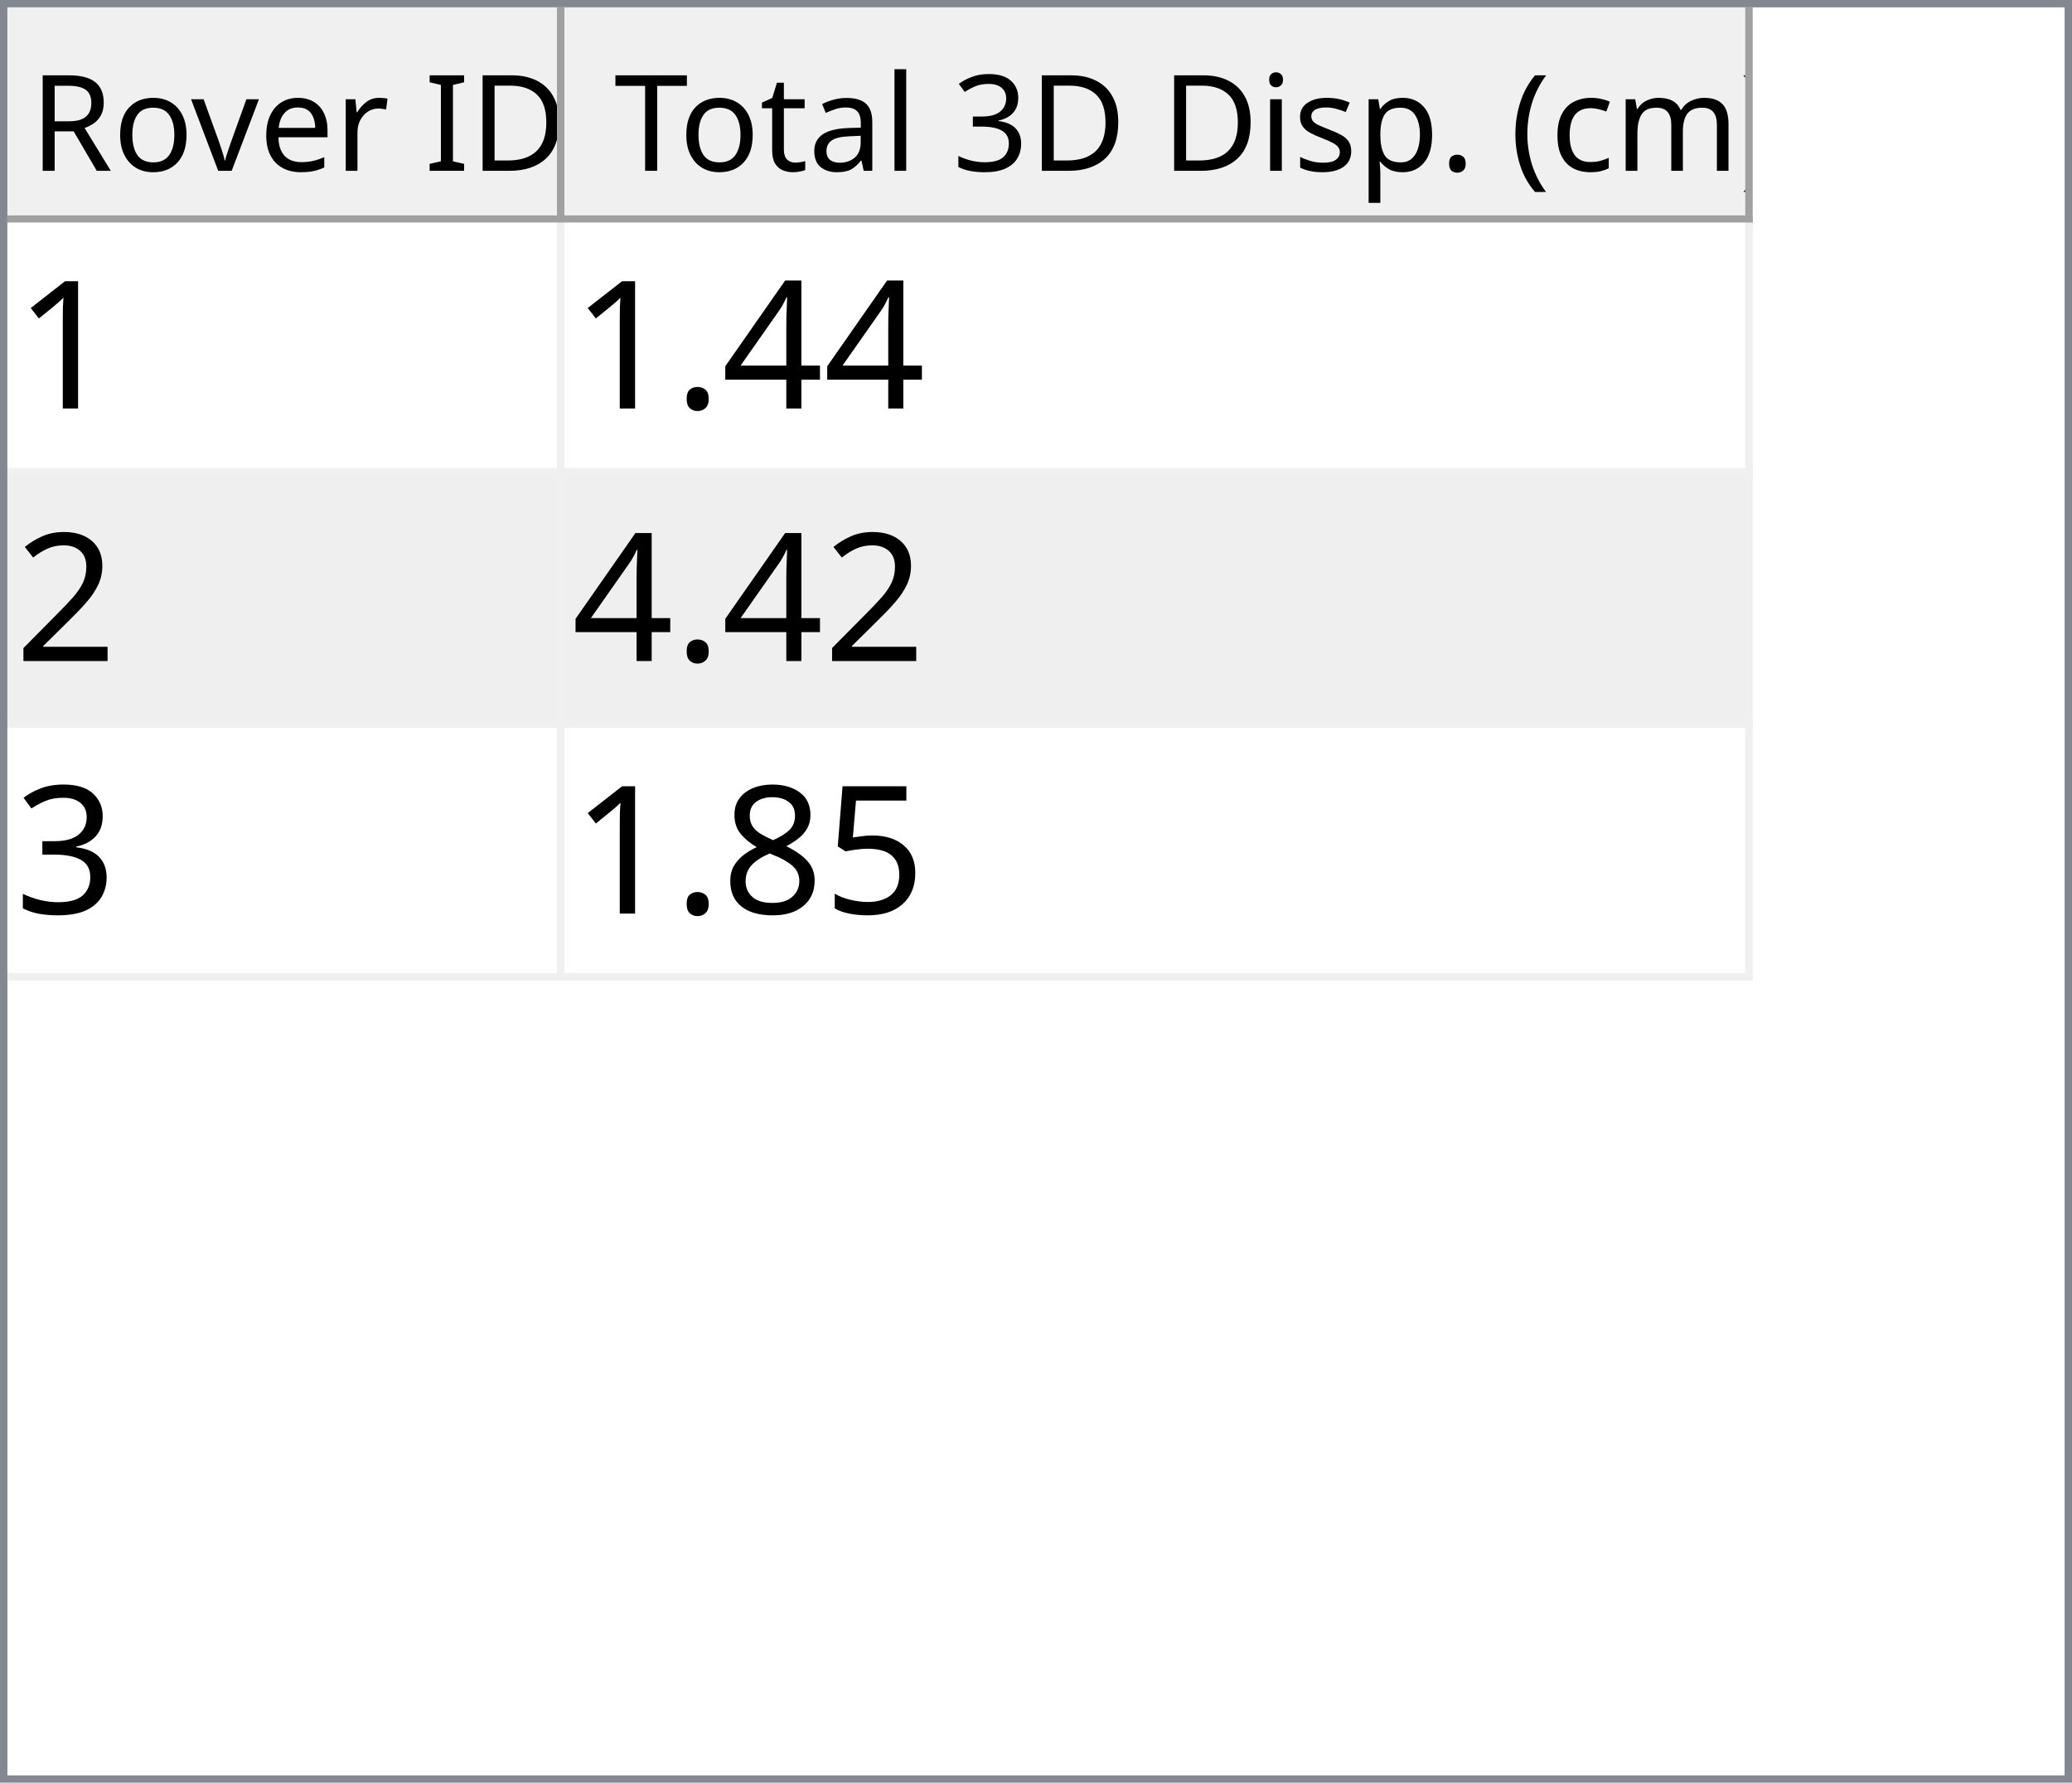
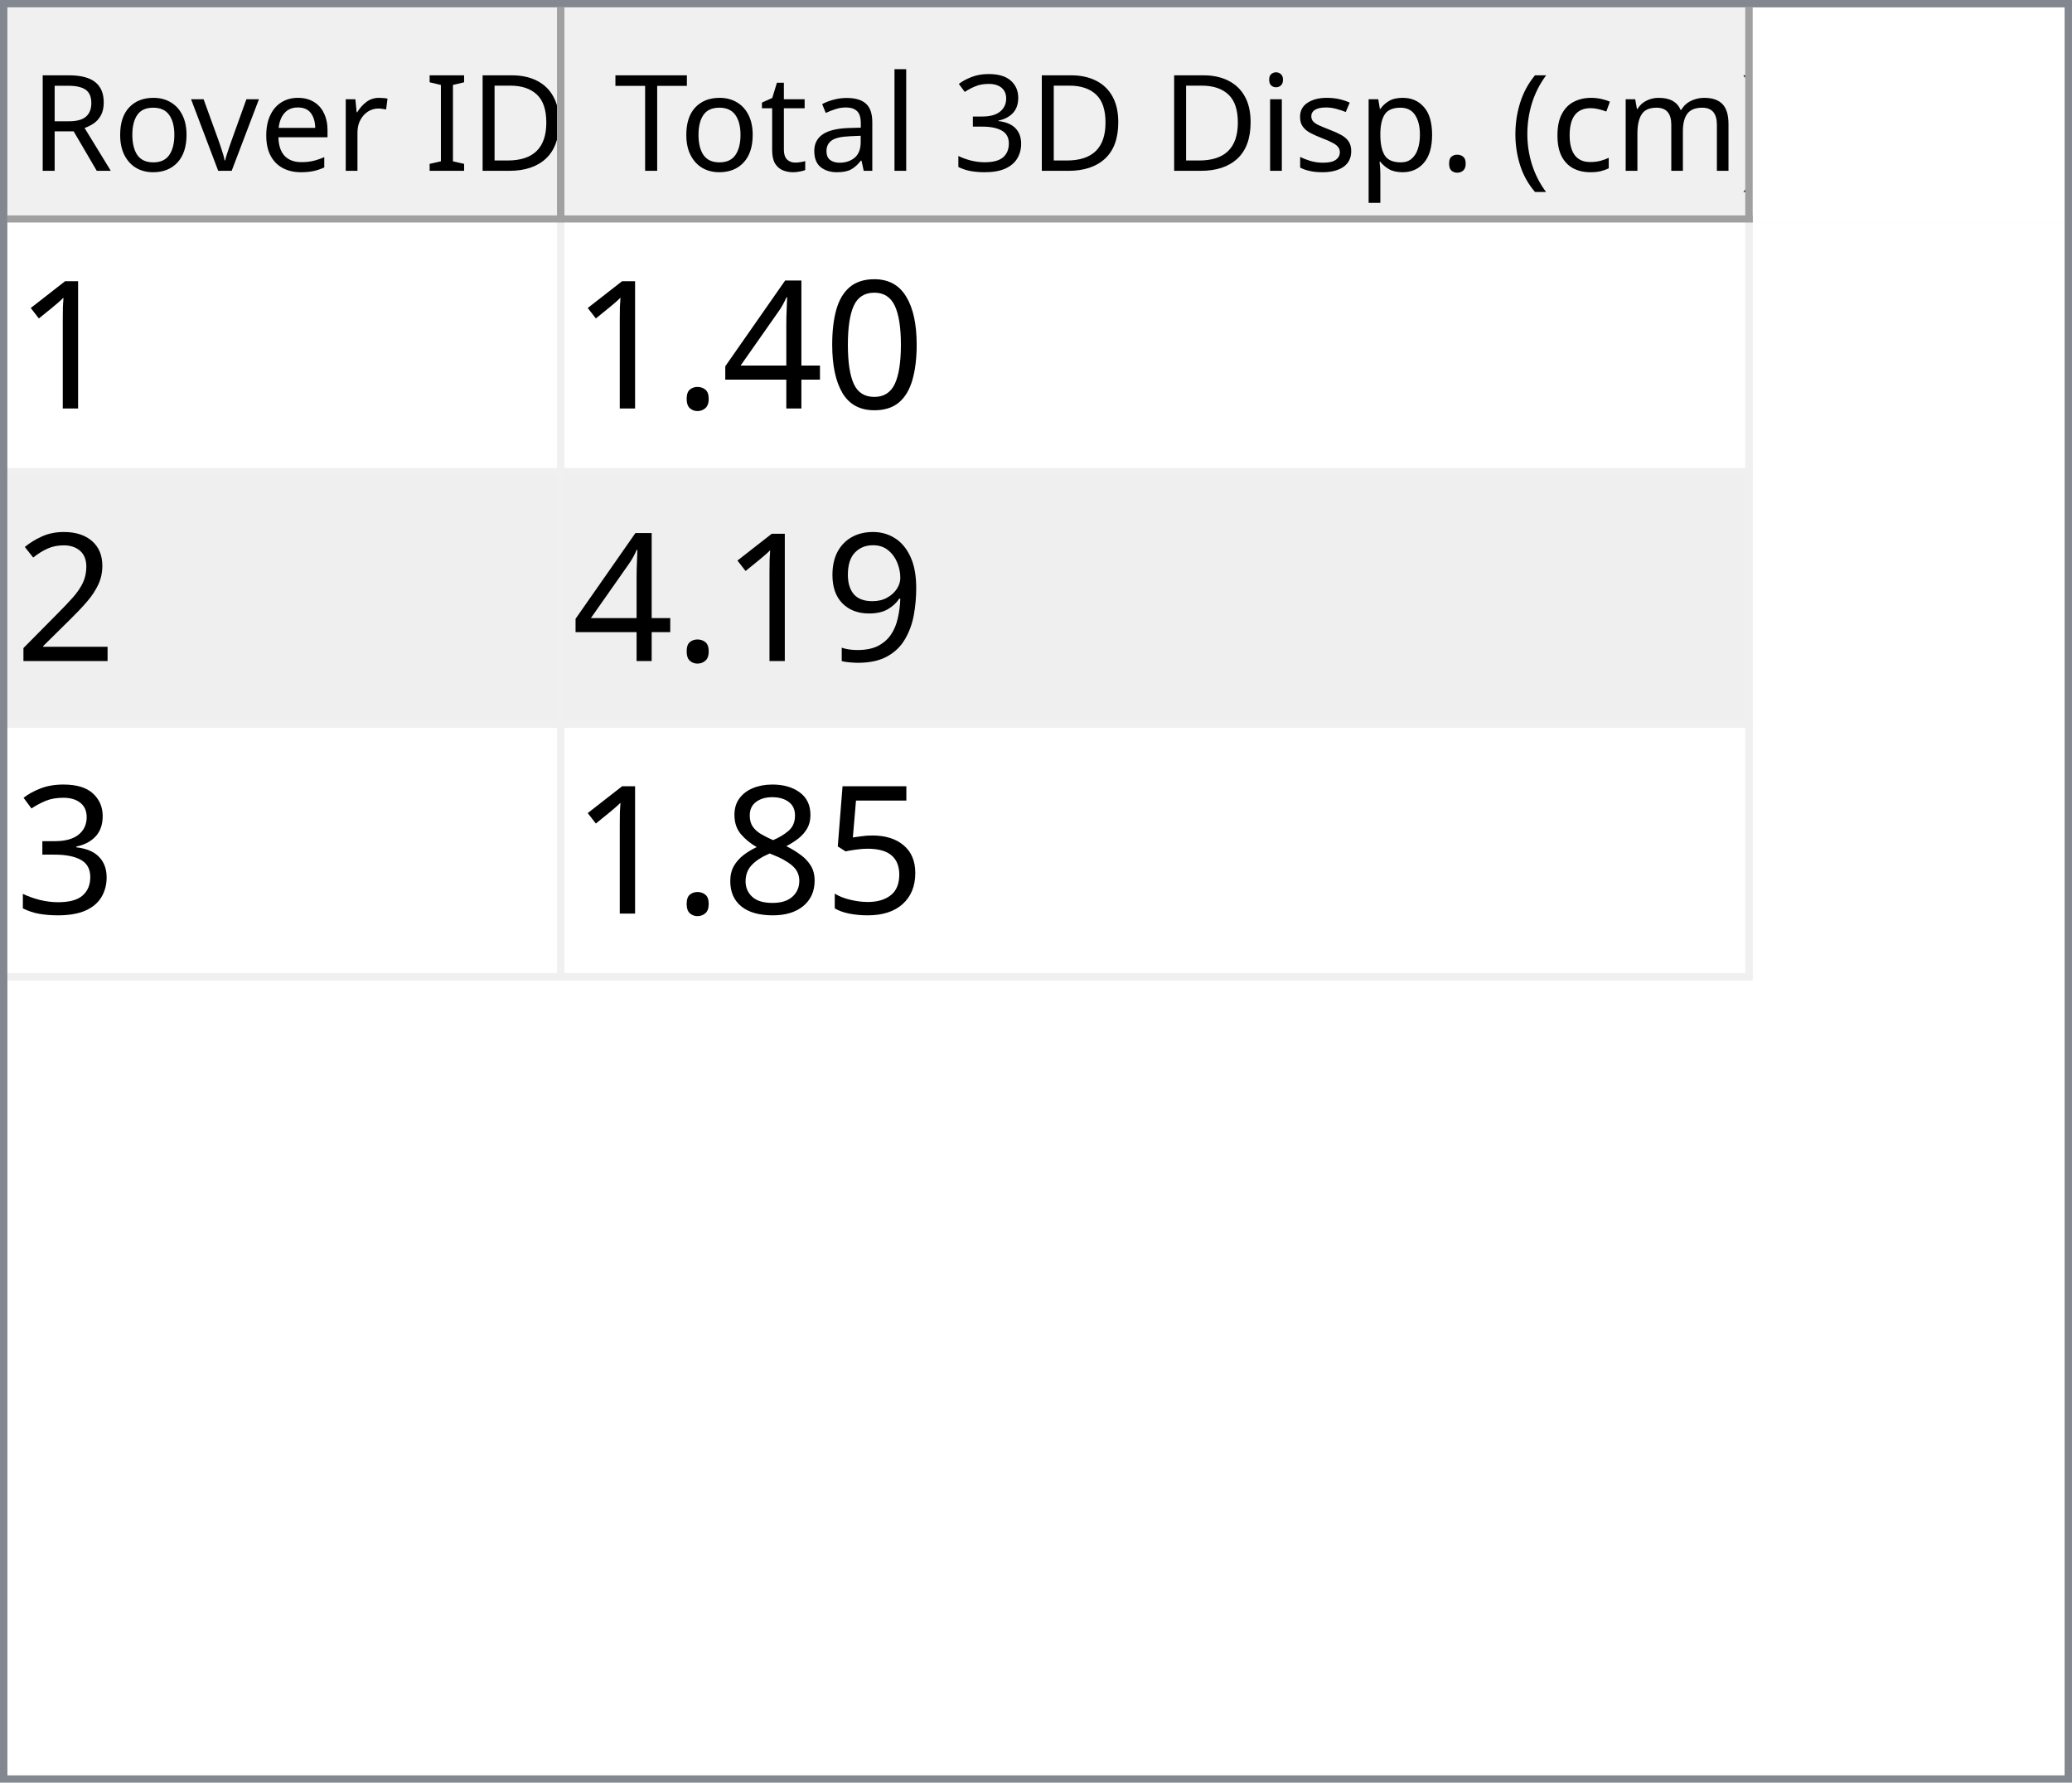
<svg xmlns="http://www.w3.org/2000/svg" style="fill-opacity:1; color-rendering:auto; color-interpolation:auto; text-rendering:auto; stroke:black; stroke-linecap:square; stroke-miterlimit:10; shape-rendering:auto; stroke-opacity:1; fill:black; stroke-dasharray:none; font-weight:normal; stroke-width:1; font-family:'Dialog'; font-style:normal; stroke-linejoin:miter; font-size:12px; stroke-dashoffset:0; image-rendering:auto;" width="279" height="240">
  <defs id="genericDefs" />
  <g>
    <defs id="defs1">
      <clipPath clipPathUnits="userSpaceOnUse" id="clipPath1">
        <path d="M0 0 L279 0 L279 240 L0 240 L0 0 Z" />
      </clipPath>
      <clipPath clipPathUnits="userSpaceOnUse" id="clipPath2">
        <path d="M0 0 L0 240 L279 240 L279 0 Z" />
      </clipPath>
      <clipPath clipPathUnits="userSpaceOnUse" id="clipPath3">
        <path d="M0 0 L0 29 L277 29 L277 0 Z" />
      </clipPath>
      <clipPath clipPathUnits="userSpaceOnUse" id="clipPath4">
        <path d="M0 0 L0 29 L75 29 L75 0 Z" />
      </clipPath>
      <clipPath clipPathUnits="userSpaceOnUse" id="clipPath5">
        <path d="M1 1 L1 28 L74 28 L74 1 Z" />
      </clipPath>
      <clipPath clipPathUnits="userSpaceOnUse" id="clipPath6">
        <path d="M0 0 L0 27 L73 27 L73 0 Z" />
      </clipPath>
      <clipPath clipPathUnits="userSpaceOnUse" id="clipPath7">
        <path d="M-0.5 -0.5 L-0.5 28.5 L74.5 28.5 L74.5 -0.5 Z" />
      </clipPath>
      <clipPath clipPathUnits="userSpaceOnUse" id="clipPath8">
        <path d="M0 0 L0 29 L160 29 L160 0 Z" />
      </clipPath>
      <clipPath clipPathUnits="userSpaceOnUse" id="clipPath9">
        <path d="M1 1 L1 28 L159 28 L159 1 Z" />
      </clipPath>
      <clipPath clipPathUnits="userSpaceOnUse" id="clipPath10">
        <path d="M0 0 L0 27 L158 27 L158 0 Z" />
      </clipPath>
      <clipPath clipPathUnits="userSpaceOnUse" id="clipPath11">
        <path d="M-0.5 -0.5 L-0.5 28.5 L159.5 28.5 L159.5 -0.5 Z" />
      </clipPath>
      <clipPath clipPathUnits="userSpaceOnUse" id="clipPath12">
        <path d="M0 0 L0 209 L277 209 L277 0 Z" />
      </clipPath>
      <clipPath clipPathUnits="userSpaceOnUse" id="clipPath13">
        <path d="M0 0 L0 102 L235 102 L235 0 Z" />
      </clipPath>
      <clipPath clipPathUnits="userSpaceOnUse" id="clipPath14">
        <path d="M-0.5 -0.5 L-0.5 101.5 L234.5 101.5 L234.5 -0.5 Z" />
      </clipPath>
      <clipPath clipPathUnits="userSpaceOnUse" id="clipPath15">
        <path d="M0 0 L0 33 L74 33 L74 0 Z" />
      </clipPath>
      <clipPath clipPathUnits="userSpaceOnUse" id="clipPath16">
        <path d="M0 0 L0 33 L159 33 L159 0 Z" />
      </clipPath>
      <font horiz-adv-x="64.551" id="font1">
        <font-face ascent="107.91" descent="25.098" units-per-em="100" style="font-style:normal; font-family:Segoe UI; font-weight:normal;" />
        <missing-glyph horiz-adv-x="64.551" d="M8.109 0 L8.109 68.266 L56.453 68.266 L56.453 0 L8.109 0 ZM15.328 7.234 L49.219 7.234 L49.219 61.031 L15.328 61.031 L15.328 7.234 Z" />
        <glyph unicode="D" horiz-adv-x="70.117" d="M9.188 0 L9.188 70.016 L28.516 70.016 Q65.531 70.016 65.531 35.891 Q65.531 19.672 55.25 9.836 Q44.969 0 27.734 0 L9.188 0 ZM17.391 62.594 L17.391 7.422 L27.828 7.422 Q41.609 7.422 49.273 14.797 Q56.938 22.172 56.938 35.688 Q56.938 62.594 28.328 62.594 L17.391 62.594 Z" />
        <glyph unicode="I" horiz-adv-x="26.611" d="M17.391 0 L9.188 0 L9.188 70.016 L17.391 70.016 L17.391 0 Z" />
        <glyph unicode=" " horiz-adv-x="27.393" d="" />
        <glyph unicode="r" horiz-adv-x="34.766" d="M34.188 41.891 Q32.078 43.5 28.125 43.5 Q23 43.5 19.555 38.672 Q16.109 33.844 16.109 25.484 L16.109 0 L8.109 0 L8.109 50 L16.109 50 L16.109 39.703 L16.312 39.703 Q18.016 44.969 21.531 47.922 Q25.047 50.875 29.391 50.875 Q32.516 50.875 34.188 50.203 L34.188 41.891 Z" />
        <glyph unicode="e" horiz-adv-x="52.295" d="M48.297 23 L12.984 23 Q13.188 14.656 17.484 10.109 Q21.781 5.562 29.297 5.562 Q37.75 5.562 44.828 11.141 L44.828 3.609 Q38.234 -1.172 27.391 -1.172 Q16.797 -1.172 10.742 5.641 Q4.688 12.453 4.688 24.812 Q4.688 36.469 11.305 43.82 Q17.922 51.172 27.734 51.172 Q37.547 51.172 42.922 44.828 Q48.297 38.484 48.297 27.203 L48.297 23 ZM40.094 29.781 Q40.047 36.719 36.75 40.578 Q33.453 44.438 27.594 44.438 Q21.922 44.438 17.969 40.383 Q14.016 36.328 13.094 29.781 L40.094 29.781 Z" />
        <glyph unicode="v" horiz-adv-x="47.9" d="M47.406 50 L27.484 0 L19.625 0 L0.688 50 L9.469 50 L22.172 13.672 Q23.578 9.672 23.922 6.688 L24.125 6.688 Q24.609 10.453 25.688 13.484 L38.969 50 L47.406 50 Z" />
        <glyph unicode="o" horiz-adv-x="58.594" d="M29 -1.172 Q17.922 -1.172 11.305 5.836 Q4.688 12.844 4.688 24.422 Q4.688 37.016 11.57 44.094 Q18.453 51.172 30.172 51.172 Q41.359 51.172 47.633 44.289 Q53.906 37.406 53.906 25.203 Q53.906 13.234 47.141 6.031 Q40.375 -1.172 29 -1.172 ZM29.594 44.438 Q21.875 44.438 17.383 39.188 Q12.891 33.938 12.891 24.703 Q12.891 15.828 17.43 10.695 Q21.969 5.562 29.594 5.562 Q37.359 5.562 41.531 10.594 Q45.703 15.625 45.703 24.906 Q45.703 34.281 41.531 39.359 Q37.359 44.438 29.594 44.438 Z" />
        <glyph unicode="R" horiz-adv-x="59.814" d="M59.375 0 L49.609 0 L37.891 19.625 Q36.281 22.359 34.766 24.289 Q33.25 26.219 31.664 27.438 Q30.078 28.656 28.25 29.219 Q26.422 29.781 24.125 29.781 L17.391 29.781 L17.391 0 L9.188 0 L9.188 70.016 L30.078 70.016 Q34.672 70.016 38.555 68.867 Q42.438 67.719 45.289 65.375 Q48.141 63.031 49.758 59.547 Q51.375 56.062 51.375 51.375 Q51.375 47.703 50.273 44.656 Q49.172 41.609 47.148 39.211 Q45.125 36.812 42.266 35.133 Q39.406 33.453 35.844 32.516 L35.844 32.328 Q37.594 31.547 38.891 30.547 Q40.188 29.547 41.359 28.18 Q42.531 26.812 43.68 25.078 Q44.828 23.344 46.234 21.047 L59.375 0 ZM17.391 62.594 L17.391 37.203 L28.516 37.203 Q31.594 37.203 34.203 38.133 Q36.812 39.062 38.719 40.797 Q40.625 42.531 41.703 45.047 Q42.781 47.562 42.781 50.688 Q42.781 56.297 39.141 59.445 Q35.5 62.594 28.609 62.594 L17.391 62.594 Z" />
        <glyph unicode=")" horiz-adv-x="30.176" d="M8.297 -15.922 L1.172 -15.922 Q16.406 2.344 16.406 26.812 Q16.406 51.469 1.078 70.016 L8.297 70.016 Q23.531 52.156 23.531 26.703 Q23.531 1.375 8.297 -15.922 Z" />
        <glyph unicode="m" horiz-adv-x="86.133" d="M79.109 0 L71.094 0 L71.094 28.719 Q71.094 37.016 68.531 40.727 Q65.969 44.438 59.906 44.438 Q54.781 44.438 51.195 39.75 Q47.609 35.062 47.609 28.516 L47.609 0 L39.594 0 L39.594 29.688 Q39.594 44.438 28.219 44.438 Q22.953 44.438 19.531 40.016 Q16.109 35.594 16.109 28.516 L16.109 0 L8.109 0 L8.109 50 L16.109 50 L16.109 42.094 L16.312 42.094 Q21.625 51.172 31.844 51.172 Q36.969 51.172 40.773 48.312 Q44.578 45.453 46 40.828 Q51.562 51.172 62.594 51.172 Q79.109 51.172 79.109 30.812 L79.109 0 Z" />
        <glyph unicode="c" horiz-adv-x="46.191" d="M42.188 2.297 Q36.422 -1.172 28.516 -1.172 Q17.828 -1.172 11.258 5.789 Q4.688 12.75 4.688 23.828 Q4.688 36.188 11.766 43.68 Q18.844 51.172 30.672 51.172 Q37.25 51.172 42.281 48.734 L42.281 40.531 Q36.719 44.438 30.375 44.438 Q22.703 44.438 17.797 38.945 Q12.891 33.453 12.891 24.516 Q12.891 15.719 17.508 10.641 Q22.125 5.562 29.891 5.562 Q36.422 5.562 42.188 9.906 L42.188 2.297 Z" />
        <glyph unicode="(" horiz-adv-x="30.176" d="M29.109 -15.922 L21.969 -15.922 Q6.844 1.375 6.844 26.703 Q6.844 52.156 21.969 70.016 L29.203 70.016 Q13.875 51.469 13.875 26.812 Q13.875 2.344 29.109 -15.922 Z" />
        <glyph unicode="." horiz-adv-x="21.68" d="M10.891 -1.078 Q8.641 -1.078 7.055 0.539 Q5.469 2.156 5.469 4.391 Q5.469 6.641 7.055 8.273 Q8.641 9.906 10.891 9.906 Q13.188 9.906 14.797 8.273 Q16.406 6.641 16.406 4.391 Q16.406 2.156 14.797 0.539 Q13.188 -1.078 10.891 -1.078 Z" />
        <glyph unicode="p" horiz-adv-x="58.789" d="M16.312 7.234 L16.109 7.234 L16.109 -23 L8.109 -23 L8.109 50 L16.109 50 L16.109 41.219 L16.312 41.219 Q22.219 51.172 33.594 51.172 Q43.266 51.172 48.688 44.461 Q54.109 37.75 54.109 26.469 Q54.109 13.922 48 6.375 Q41.891 -1.172 31.297 -1.172 Q21.578 -1.172 16.312 7.234 ZM16.109 27.391 L16.109 20.406 Q16.109 14.203 20.141 9.883 Q24.172 5.562 30.375 5.562 Q37.641 5.562 41.773 11.133 Q45.906 16.703 45.906 26.609 Q45.906 34.969 42.047 39.703 Q38.188 44.438 31.594 44.438 Q24.609 44.438 20.359 39.578 Q16.109 34.719 16.109 27.391 Z" />
        <glyph unicode="s" horiz-adv-x="42.432" d="M5.078 1.812 L5.078 10.406 Q11.625 5.562 19.484 5.562 Q30.031 5.562 30.031 12.594 Q30.031 14.594 29.125 15.992 Q28.219 17.391 26.68 18.461 Q25.141 19.531 23.07 20.383 Q21 21.234 18.609 22.172 Q15.281 23.484 12.766 24.828 Q10.25 26.172 8.57 27.859 Q6.891 29.547 6.031 31.695 Q5.172 33.844 5.172 36.719 Q5.172 40.234 6.789 42.945 Q8.406 45.656 11.086 47.484 Q13.766 49.312 17.211 50.242 Q20.656 51.172 24.312 51.172 Q30.812 51.172 35.938 48.922 L35.938 40.828 Q30.422 44.438 23.25 44.438 Q21 44.438 19.195 43.922 Q17.391 43.406 16.094 42.477 Q14.797 41.547 14.086 40.258 Q13.375 38.969 13.375 37.406 Q13.375 35.453 14.086 34.133 Q14.797 32.812 16.164 31.789 Q17.531 30.766 19.484 29.938 Q21.438 29.109 23.922 28.125 Q27.25 26.859 29.883 25.516 Q32.516 24.172 34.375 22.484 Q36.234 20.797 37.234 18.602 Q38.234 16.406 38.234 13.375 Q38.234 9.672 36.602 6.938 Q34.969 4.203 32.234 2.398 Q29.5 0.594 25.93 -0.289 Q22.359 -1.172 18.453 -1.172 Q10.75 -1.172 5.078 1.812 Z" />
        <glyph unicode="i" horiz-adv-x="24.219" d="M12.203 62.703 Q10.062 62.703 8.547 64.164 Q7.031 65.625 7.031 67.875 Q7.031 70.125 8.547 71.609 Q10.062 73.094 12.203 73.094 Q14.406 73.094 15.945 71.609 Q17.484 70.125 17.484 67.875 Q17.484 65.719 15.945 64.211 Q14.406 62.703 12.203 62.703 ZM16.109 0 L8.109 0 L8.109 50 L16.109 50 L16.109 0 Z" />
        <glyph unicode="3" horiz-adv-x="53.906" d="M46.531 19.828 Q46.531 15.094 44.75 11.211 Q42.969 7.328 39.719 4.57 Q36.469 1.812 31.93 0.297 Q27.391 -1.219 21.922 -1.219 Q11.922 -1.219 6 2.594 L6 11.188 Q13.094 5.609 22.219 5.609 Q25.875 5.609 28.828 6.539 Q31.781 7.469 33.906 9.227 Q36.031 10.984 37.18 13.477 Q38.328 15.969 38.328 19.094 Q38.328 32.812 18.797 32.812 L12.984 32.812 L12.984 39.594 L18.5 39.594 Q35.797 39.594 35.797 52.484 Q35.797 64.406 22.609 64.406 Q15.188 64.406 8.688 59.422 L8.688 67.188 Q15.375 71.188 24.609 71.188 Q29 71.188 32.57 69.969 Q36.141 68.75 38.68 66.555 Q41.219 64.359 42.609 61.281 Q44 58.203 44 54.5 Q44 40.672 30.031 36.719 L30.031 36.531 Q33.594 36.141 36.625 34.797 Q39.656 33.453 41.852 31.305 Q44.047 29.156 45.289 26.25 Q46.531 23.344 46.531 19.828 Z" />
        <glyph unicode="l" horiz-adv-x="24.219" d="M16.109 0 L8.109 0 L8.109 74.031 L16.109 74.031 L16.109 0 Z" />
        <glyph unicode="a" horiz-adv-x="50.879" d="M43.891 0 L35.891 0 L35.891 7.812 L35.688 7.812 Q30.469 -1.172 20.312 -1.172 Q12.844 -1.172 8.617 2.781 Q4.391 6.734 4.391 13.281 Q4.391 27.297 20.906 29.594 L35.891 31.688 Q35.891 44.438 25.594 44.438 Q16.547 44.438 9.281 38.281 L9.281 46.484 Q16.656 51.172 26.266 51.172 Q43.891 51.172 43.891 32.516 L43.891 0 ZM35.891 25.297 L23.828 23.641 Q18.266 22.859 15.43 20.875 Q12.594 18.891 12.594 13.875 Q12.594 10.203 15.211 7.883 Q17.828 5.562 22.172 5.562 Q28.125 5.562 32.008 9.742 Q35.891 13.922 35.891 20.312 L35.891 25.297 Z" />
        <glyph unicode="t" horiz-adv-x="33.887" d="M31.297 0.484 Q28.469 -1.078 23.828 -1.078 Q10.688 -1.078 10.688 13.578 L10.688 43.172 L2.094 43.172 L2.094 50 L10.688 50 L10.688 62.203 L18.703 64.797 L18.703 50 L31.297 50 L31.297 43.172 L18.703 43.172 L18.703 14.984 Q18.703 9.969 20.414 7.82 Q22.125 5.672 26.078 5.672 Q29.109 5.672 31.297 7.328 L31.297 0.484 Z" />
        <glyph unicode="T" horiz-adv-x="52.393" d="M50.594 62.594 L30.375 62.594 L30.375 0 L22.172 0 L22.172 62.594 L2 62.594 L2 70.016 L50.594 70.016 L50.594 62.594 Z" />
      </font>
      <font horiz-adv-x="75.0" id="font2">
        <font-face ascent="100.537" descent="21.973" units-per-em="100" style="font-style:normal; font-family:sans-serif; font-weight:normal;" />
        <missing-glyph horiz-adv-x="75.0" d="M12.5 0 L12.5 62.5 L62.5 62.5 L62.5 0 L12.5 0 ZM14.062 1.562 L60.938 1.562 L60.938 60.938 L14.062 60.938 L14.062 1.562 Z" />
        <glyph unicode="1" horiz-adv-x="55.615" d="M37.25 0 L28.469 0 L28.469 56 Q25.297 52.984 20.141 49.953 Q14.984 46.922 10.891 45.406 L10.891 53.906 Q18.266 57.375 23.781 62.305 Q29.297 67.234 31.594 71.875 L37.25 71.875 L37.25 0 Z" />
+         <glyph unicode="0" horiz-adv-x="55.615" d="M4.156 35.297 Q4.156 48 6.766 55.742 Q9.375 63.484 14.523 67.68 Q19.672 71.875 27.484 71.875 Q33.25 71.875 37.594 69.555 Q41.938 67.234 44.773 62.867 Q47.609 58.5 49.219 52.227 Q50.828 45.953 50.828 35.297 Q50.828 22.703 48.242 14.969 Q45.656 7.234 40.508 3.008 Q35.359 -1.219 27.484 -1.219 Q17.141 -1.219 11.234 6.203 Q4.156 15.141 4.156 35.297 ZM13.188 35.297 Q13.188 17.672 17.312 11.836 Q21.438 6 27.484 6 Q33.547 6 37.672 11.859 Q41.797 17.719 41.797 35.297 Q41.797 52.984 37.672 58.789 Q33.547 64.594 27.391 64.594 Q21.344 64.594 17.719 59.469 Q13.188 52.938 13.188 35.297 Z" />
        <glyph unicode="4" horiz-adv-x="55.615" d="M32.328 0 L32.328 17.141 L1.266 17.141 L1.266 25.203 L33.938 71.578 L41.109 71.578 L41.109 25.203 L50.781 25.203 L50.781 17.141 L41.109 17.141 L41.109 0 L32.328 0 ZM32.328 25.203 L32.328 57.469 L9.906 25.203 L32.328 25.203 Z" />
        <glyph unicode="." horiz-adv-x="27.783" d="M9.078 0 L9.078 10.016 L19.094 10.016 L19.094 0 L9.078 0 Z" />
        <glyph unicode="2" horiz-adv-x="55.615" d="M50.344 8.453 L50.344 0 L3.031 0 Q2.938 3.172 4.047 6.109 Q5.859 10.938 9.836 15.625 Q13.812 20.312 21.344 26.469 Q33.016 36.031 37.117 41.625 Q41.219 47.219 41.219 52.203 Q41.219 57.422 37.477 61.008 Q33.734 64.594 27.734 64.594 Q21.391 64.594 17.578 60.789 Q13.766 56.984 13.719 50.25 L4.688 51.172 Q5.609 61.281 11.664 66.578 Q17.719 71.875 27.938 71.875 Q38.234 71.875 44.242 66.164 Q50.25 60.453 50.25 52 Q50.25 47.703 48.492 43.555 Q46.734 39.406 42.656 34.812 Q38.578 30.219 29.109 22.219 Q21.188 15.578 18.945 13.211 Q16.703 10.844 15.234 8.453 L50.344 8.453 Z" />
+         <glyph unicode="9" horiz-adv-x="55.615" d="M5.469 16.547 L13.922 17.328 Q14.984 11.375 18.016 8.688 Q21.047 6 25.781 6 Q29.828 6 32.883 7.859 Q35.938 9.719 37.891 12.82 Q39.844 15.922 41.164 21.195 Q42.484 26.469 42.484 31.938 Q42.484 32.516 42.438 33.688 Q39.797 29.5 35.234 26.883 Q30.672 24.266 25.344 24.266 Q16.453 24.266 10.305 30.711 Q4.156 37.156 4.156 47.703 Q4.156 58.594 10.578 65.234 Q17 71.875 26.656 71.875 Q33.641 71.875 39.43 68.117 Q45.219 64.359 48.219 57.398 Q51.219 50.438 51.219 37.25 Q51.219 23.531 48.242 15.406 Q45.266 7.281 39.383 3.031 Q33.5 -1.219 25.594 -1.219 Q17.188 -1.219 11.867 3.445 Q6.547 8.109 5.469 16.547 ZM41.453 48.141 Q41.453 55.719 37.43 60.156 Q33.406 64.594 27.734 64.594 Q21.875 64.594 17.531 59.812 Q13.188 55.031 13.188 47.406 Q13.188 40.578 17.312 36.305 Q21.438 32.031 27.484 32.031 Q33.594 32.031 37.523 36.305 Q41.453 40.578 41.453 48.141 Z" />
        <glyph unicode="3" horiz-adv-x="55.615" d="M4.203 18.891 L12.984 20.062 Q14.5 12.594 18.141 9.297 Q21.781 6 27 6 Q33.203 6 37.477 10.297 Q41.75 14.594 41.75 20.953 Q41.75 27 37.797 30.93 Q33.844 34.859 27.734 34.859 Q25.25 34.859 21.531 33.891 L22.516 41.609 Q23.391 41.5 23.922 41.5 Q29.547 41.5 34.039 44.43 Q38.531 47.359 38.531 53.469 Q38.531 58.297 35.258 61.477 Q31.984 64.656 26.812 64.656 Q21.688 64.656 18.266 61.43 Q14.844 58.203 13.875 51.766 L5.078 53.328 Q6.688 62.156 12.398 67.016 Q18.109 71.875 26.609 71.875 Q32.469 71.875 37.398 69.359 Q42.328 66.844 44.945 62.5 Q47.562 58.156 47.562 53.266 Q47.562 48.641 45.07 44.828 Q42.578 41.016 37.703 38.766 Q44.047 37.312 47.562 32.695 Q51.078 28.078 51.078 21.141 Q51.078 11.766 44.242 5.25 Q37.406 -1.266 26.953 -1.266 Q17.531 -1.266 11.305 4.352 Q5.078 9.969 4.203 18.891 Z" />
        <glyph unicode="5" horiz-adv-x="55.615" d="M4.156 18.75 L13.375 19.531 Q14.406 12.797 18.141 9.398 Q21.875 6 27.156 6 Q33.5 6 37.891 10.789 Q42.281 15.578 42.281 23.484 Q42.281 31 38.062 35.352 Q33.844 39.703 27 39.703 Q22.75 39.703 19.336 37.773 Q15.922 35.844 13.969 32.766 L5.719 33.844 L12.641 70.609 L48.25 70.609 L48.25 62.203 L19.672 62.203 L15.828 42.969 Q22.266 47.469 29.344 47.469 Q38.719 47.469 45.164 40.969 Q51.609 34.469 51.609 24.266 Q51.609 14.547 45.953 7.469 Q39.062 -1.219 27.156 -1.219 Q17.391 -1.219 11.211 4.25 Q5.031 9.719 4.156 18.75 Z" />
        <glyph unicode="8" horiz-adv-x="55.615" d="M17.672 38.812 Q12.203 40.828 9.57 44.539 Q6.938 48.25 6.938 53.422 Q6.938 61.234 12.555 66.555 Q18.172 71.875 27.484 71.875 Q36.859 71.875 42.578 66.43 Q48.297 60.984 48.297 53.172 Q48.297 48.188 45.68 44.508 Q43.062 40.828 37.75 38.812 Q44.344 36.672 47.781 31.883 Q51.219 27.094 51.219 20.453 Q51.219 11.281 44.727 5.031 Q38.234 -1.219 27.641 -1.219 Q17.047 -1.219 10.547 5.055 Q4.047 11.328 4.047 20.703 Q4.047 27.688 7.594 32.398 Q11.141 37.109 17.672 38.812 ZM15.922 53.719 Q15.922 48.641 19.195 45.414 Q22.469 42.188 27.688 42.188 Q32.766 42.188 36.016 45.383 Q39.266 48.578 39.266 53.219 Q39.266 58.062 35.914 61.359 Q32.562 64.656 27.594 64.656 Q22.562 64.656 19.242 61.43 Q15.922 58.203 15.922 53.719 ZM13.094 20.656 Q13.094 16.891 14.875 13.375 Q16.656 9.859 20.172 7.93 Q23.688 6 27.734 6 Q34.031 6 38.133 10.055 Q42.234 14.109 42.234 20.359 Q42.234 26.703 38.016 30.859 Q33.797 35.016 27.438 35.016 Q21.234 35.016 17.164 30.914 Q13.094 26.812 13.094 20.656 Z" />
      </font>
    </defs>
    <g style="fill:white; stroke:white;">
      <rect x="0" y="0" width="279" style="clip-path:url(#clipPath1); stroke:none;" height="240" />
    </g>
    <g style="fill:white; text-rendering:optimizeSpeed; color-rendering:optimizeSpeed; image-rendering:optimizeSpeed; shape-rendering:crispEdges; stroke:white; color-interpolation:sRGB;">
      <rect x="0" width="279" height="240" y="0" style="stroke:none;" />
      <path style="stroke:none;" d="M0 240 L279 240 L279 0 L0 0 Z" />
    </g>
    <g style="fill:rgb(240,240,240); font-size:18px; font-family:'Segoe UI'; stroke:rgb(240,240,240);">
      <rect x="0" y="0" width="279" style="clip-path:url(#clipPath2); stroke:none;" height="240" />
    </g>
    <g style="fill:rgb(130,135,144); font-size:18px; font-family:'Segoe UI'; stroke:rgb(130,135,144);">
      <path d="M0 0 L279 0 L279 240 L0 240 L0 0 ZM1 1 L278 1 L278 239 L1 239 L1 1 Z" style="fill-rule:evenodd; clip-path:url(#clipPath2); stroke:none;" />
    </g>
    <g style="fill:white; font-size:18px; font-family:'Segoe UI'; stroke:white;" transform="translate(1,1)">
      <rect x="0" y="0" width="277" style="clip-path:url(#clipPath3); stroke:none;" height="29" />
    </g>
    <g style="fill:rgb(240,240,240); font-size:18px; font-family:'Segoe UI'; stroke:rgb(240,240,240);" transform="translate(1,1)">
      <rect x="0" y="0" width="75" style="clip-path:url(#clipPath4); stroke:none;" height="29" />
    </g>
    <g style="font-family:'Segoe UI'; font-size:18px;" transform="translate(2,2)">
      <text x="2" xml:space="preserve" y="21" style="clip-path:url(#clipPath6); stroke:none;">Rover ID</text>
    </g>
    <g transform="translate(1.5,1.5)" style="fill:rgb(160,160,160); font-size:18px; font-family:'Segoe UI'; stroke:rgb(160,160,160); stroke-linejoin:bevel;">
      <line x1="74" x2="74" y1="0" style="fill:none; clip-path:url(#clipPath7);" y2="28" />
    </g>
    <g transform="matrix(1,0,0,1,1,1) translate(0.5,0.5)" style="fill:rgb(160,160,160); font-size:18px; font-family:'Segoe UI'; stroke:rgb(160,160,160); stroke-linejoin:bevel;">
      <line x1="0" x2="74" y1="28" style="fill:none; clip-path:url(#clipPath7);" y2="28" />
    </g>
    <g style="fill:rgb(240,240,240); font-size:18px; font-family:'Segoe UI'; stroke:rgb(240,240,240);" transform="translate(76,1)">
      <rect x="0" y="0" width="160" style="clip-path:url(#clipPath8); stroke:none;" height="29" />
    </g>
    <g style="font-family:'Segoe UI'; font-size:18px;" transform="translate(77,2)">
      <text x="1" xml:space="preserve" y="21" style="clip-path:url(#clipPath10); stroke:none;"> Total 3D Disp. (cm)</text>
    </g>
    <g transform="translate(76.5,1.5)" style="fill:rgb(160,160,160); font-size:18px; font-family:'Segoe UI'; stroke:rgb(160,160,160); stroke-linejoin:bevel;">
      <line x1="159" x2="159" y1="0" style="fill:none; clip-path:url(#clipPath11);" y2="28" />
    </g>
    <g transform="matrix(1,0,0,1,76,1) translate(0.5,0.5)" style="fill:rgb(160,160,160); font-size:18px; font-family:'Segoe UI'; stroke:rgb(160,160,160); stroke-linejoin:bevel;">
      <line x1="0" x2="159" y1="28" style="fill:none; clip-path:url(#clipPath11);" y2="28" />
    </g>
    <g style="fill:white; font-size:18px; font-family:'Segoe UI'; stroke:white;" transform="translate(1,30)">
      <rect x="0" y="0" width="277" style="clip-path:url(#clipPath12); stroke:none;" height="209" />
    </g>
    <g style="fill:rgb(240,240,240); font-size:24px; font-family:sans-serif; stroke:rgb(240,240,240);" transform="translate(1,30)">
      <rect x="0" y="0" width="235" style="clip-path:url(#clipPath13); stroke:none;" height="102" />
      <line transform="translate(0.5,0.5)" x1="0" x2="234" y1="33" style="clip-path:url(#clipPath14); fill:none; stroke-linejoin:bevel;" y2="33" />
    </g>
    <g transform="matrix(1,0,0,1,1,30) translate(0.5,0.5)" style="fill:rgb(240,240,240); font-size:24px; font-family:sans-serif; stroke:rgb(240,240,240); stroke-linejoin:bevel;">
      <line x1="0" x2="234" y1="67" style="fill:none; clip-path:url(#clipPath14);" y2="67" />
    </g>
    <g transform="matrix(1,0,0,1,1,30) translate(0.5,0.5)" style="fill:rgb(240,240,240); font-size:24px; font-family:sans-serif; stroke:rgb(240,240,240); stroke-linejoin:bevel;">
      <line x1="0" x2="234" y1="101" style="fill:none; clip-path:url(#clipPath14);" y2="101" />
    </g>
    <g transform="matrix(1,0,0,1,1,30) translate(0.5,0.5)" style="fill:rgb(240,240,240); font-size:24px; font-family:sans-serif; stroke:rgb(240,240,240); stroke-linejoin:bevel;">
      <line x1="74" x2="74" y1="0" style="fill:none; clip-path:url(#clipPath14);" y2="101" />
    </g>
    <g transform="matrix(1,0,0,1,1,30) translate(0.5,0.5)" style="fill:rgb(240,240,240); font-size:24px; font-family:sans-serif; stroke:rgb(240,240,240); stroke-linejoin:bevel;">
      <line x1="234" x2="234" y1="0" style="fill:none; clip-path:url(#clipPath14);" y2="101" />
    </g>
    <g style="fill:white; font-size:24px; font-family:sans-serif; stroke:white;" transform="matrix(1,0,0,1,1,30)">
      <rect x="0" y="0" width="74" style="clip-path:url(#clipPath15); stroke:none;" height="33" />
      <text x="1" y="25" style="fill:black; clip-path:url(#clipPath15); stroke:none;" xml:space="preserve">1</text>
    </g>
    <g style="fill:white; font-size:24px; font-family:sans-serif; stroke:white;" transform="matrix(1,0,0,1,1,30) translate(75,0)">
      <rect x="0" y="0" width="159" style="clip-path:url(#clipPath16); stroke:none;" height="33" />
-       <text x="1" y="25" style="fill:black; clip-path:url(#clipPath16); stroke:none;" xml:space="preserve">1.44</text>
+       <text x="1" y="25" style="fill:black; clip-path:url(#clipPath16); stroke:none;" xml:space="preserve">1.40</text>
    </g>
    <g style="fill:rgb(239,239,239); font-size:24px; font-family:sans-serif; stroke:rgb(239,239,239);" transform="matrix(1,0,0,1,1,30) translate(0,34)">
      <rect x="0" y="0" width="74" style="clip-path:url(#clipPath15); stroke:none;" height="33" />
      <text x="1" y="25" style="fill:black; clip-path:url(#clipPath15); stroke:none;" xml:space="preserve">2</text>
    </g>
    <g style="fill:rgb(239,239,239); font-size:24px; font-family:sans-serif; stroke:rgb(239,239,239);" transform="matrix(1,0,0,1,1,30) translate(75,34)">
      <rect x="0" y="0" width="159" style="clip-path:url(#clipPath16); stroke:none;" height="33" />
-       <text x="1" y="25" style="fill:black; clip-path:url(#clipPath16); stroke:none;" xml:space="preserve">4.42</text>
+       <text x="1" y="25" style="fill:black; clip-path:url(#clipPath16); stroke:none;" xml:space="preserve">4.19</text>
    </g>
    <g style="fill:white; font-size:24px; font-family:sans-serif; stroke:white;" transform="matrix(1,0,0,1,1,30) translate(0,68)">
      <rect x="0" y="0" width="74" style="clip-path:url(#clipPath15); stroke:none;" height="33" />
      <text x="1" y="25" style="fill:black; clip-path:url(#clipPath15); stroke:none;" xml:space="preserve">3</text>
    </g>
    <g style="fill:white; font-size:24px; font-family:sans-serif; stroke:white;" transform="matrix(1,0,0,1,1,30) translate(75,68)">
      <rect x="0" y="0" width="159" style="clip-path:url(#clipPath16); stroke:none;" height="33" />
      <text x="1" y="25" style="fill:black; clip-path:url(#clipPath16); stroke:none;" xml:space="preserve">1.85</text>
    </g>
  </g>
</svg>
